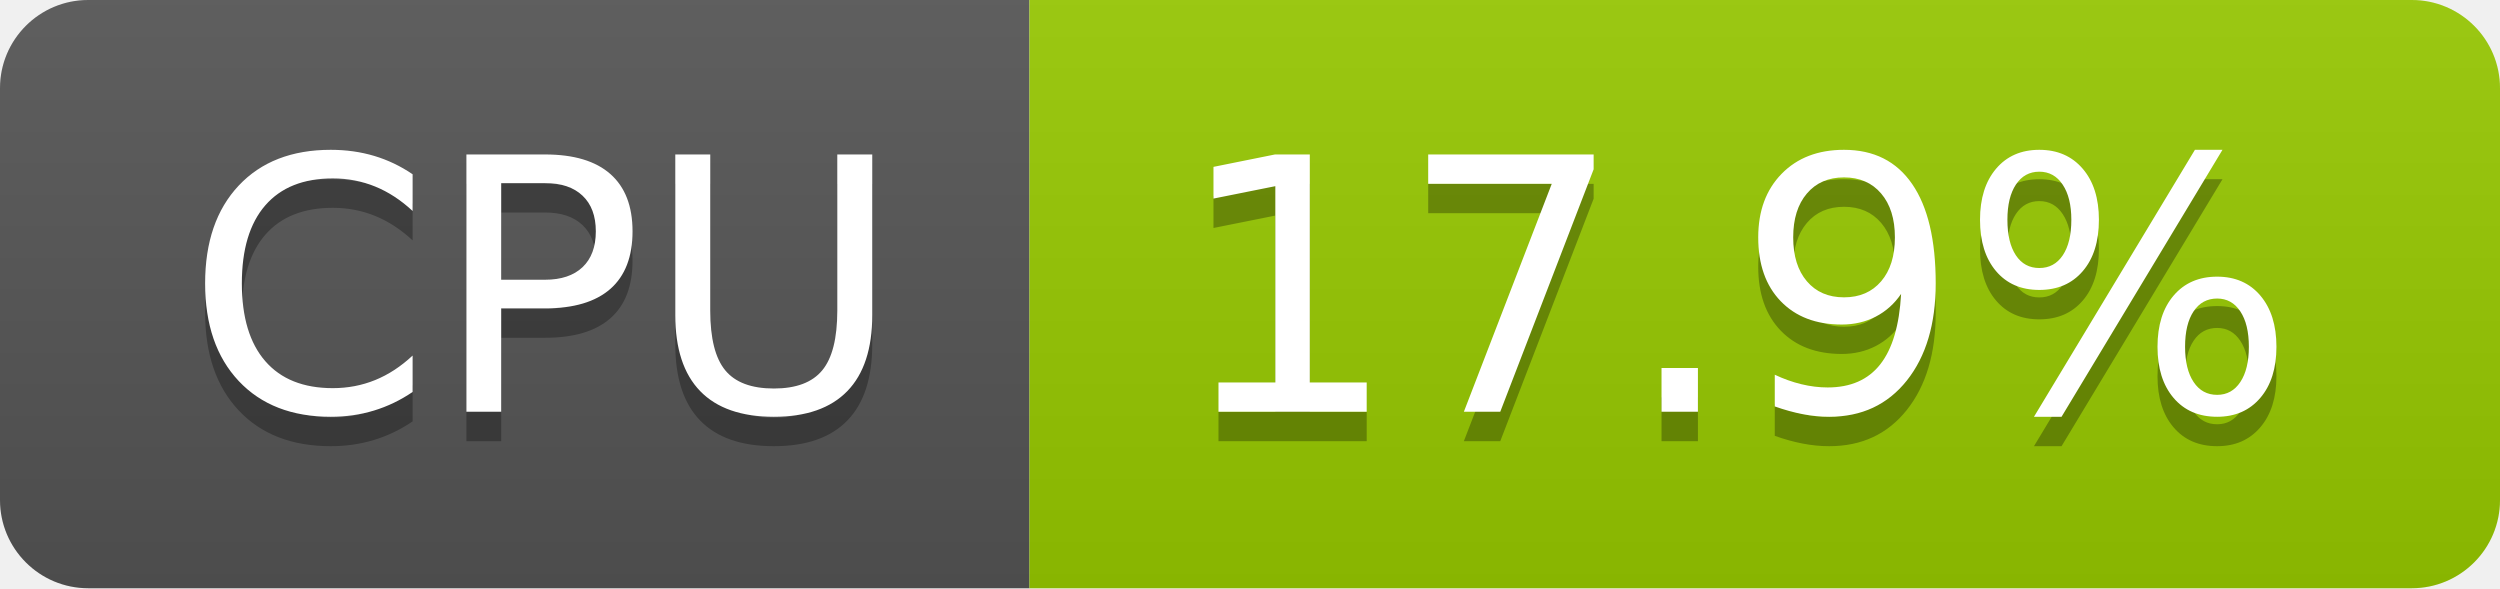
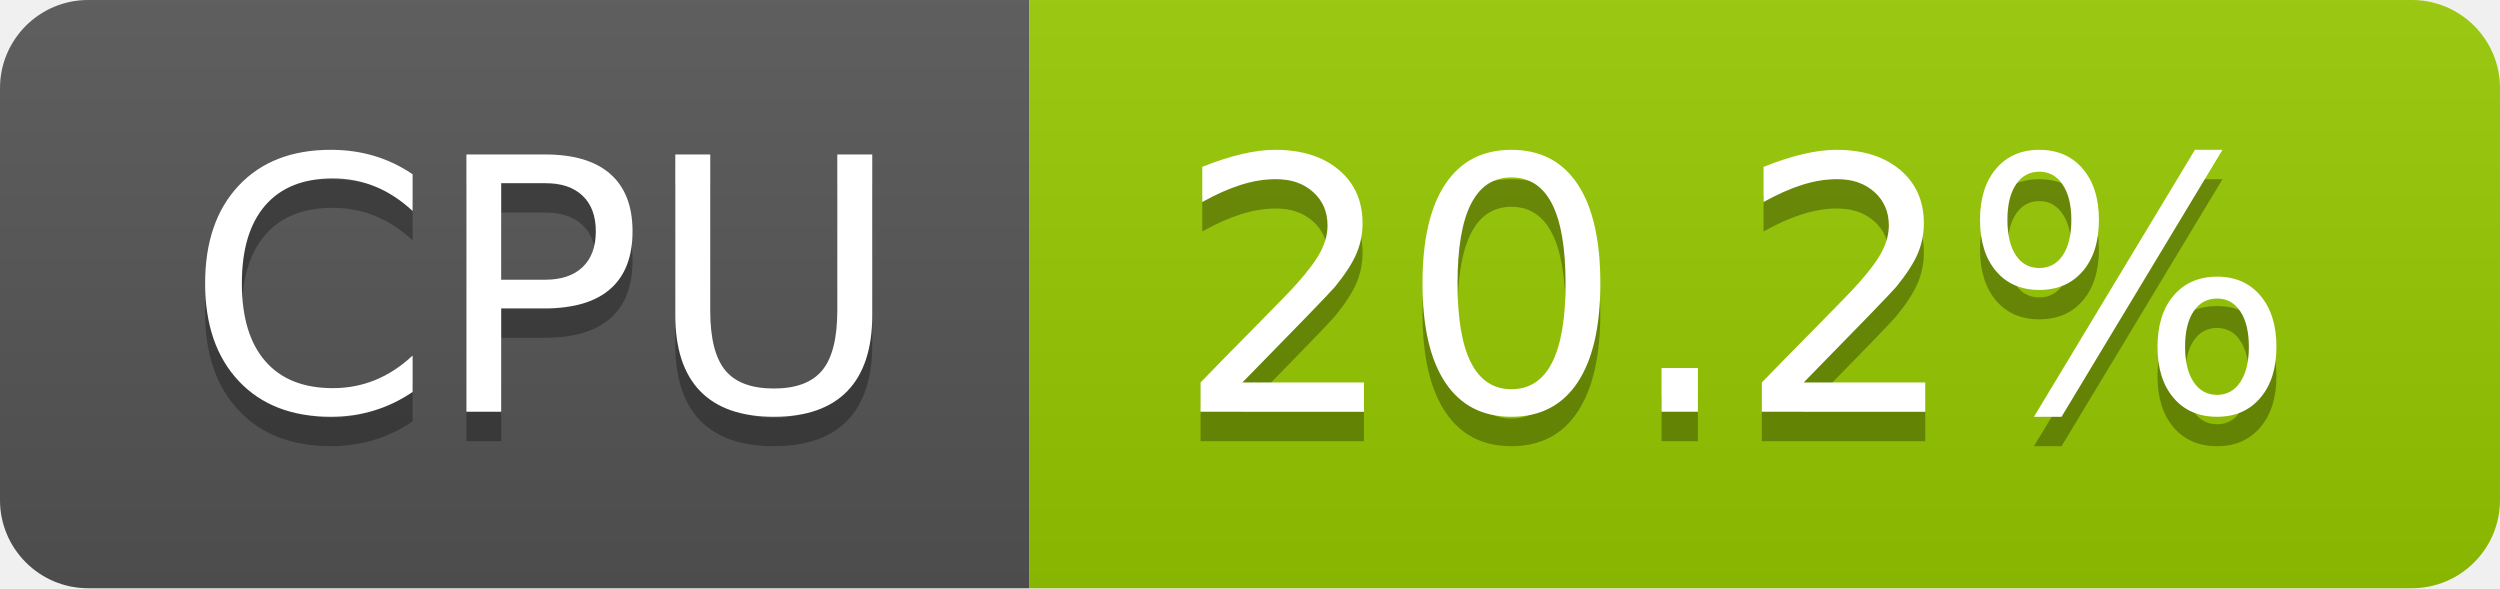
- <svg xmlns="http://www.w3.org/2000/svg" width="85" height="20" role="img" aria-label="CPU: 17.9%">
+ <svg xmlns="http://www.w3.org/2000/svg" width="85" height="20" role="img" aria-label="CPU: 20.2%">
  <linearGradient id="s" x2="0" y2="100%">
    <stop offset="0" stop-color="#bbb" stop-opacity=".1" />
    <stop offset="1" stop-opacity=".1" />
  </linearGradient>
  <clipPath id="r">
    <rect width="85" height="20" rx="3" fill="#fff" />
  </clipPath>
  <g clip-path="url(#r)">
    <rect width="35" height="20" fill="#555" />
    <rect x="35" width="50" height="20" fill="#97ca00" />
    <rect width="85" height="20" fill="url(#s)" />
  </g>
  <g fill="#fff" text-anchor="middle" font-family="Verdana,Geneva,DejaVu Sans,sans-serif" text-rendering="geometricPrecision" font-size="120">
    <text aria-hidden="true" x="185" y="150" fill="#010101" fill-opacity=".3" transform="scale(.1)" textLength="247">CPU</text>
    <text x="185" y="140" transform="scale(.1)" fill="#fff" textLength="247">CPU</text>
-     <text aria-hidden="true" x="590" y="150" fill="#010101" fill-opacity=".3" transform="scale(.1)" textLength="390">17.9%</text>
-     <text x="590" y="140" transform="scale(.1)" fill="#fff" textLength="390">17.9%</text>
+     <text aria-hidden="true" x="590" y="150" fill="#010101" fill-opacity=".3" transform="scale(.1)" textLength="390">20.2%</text>
+     <text x="590" y="140" transform="scale(.1)" fill="#fff" textLength="390">20.2%</text>
  </g>
</svg>
